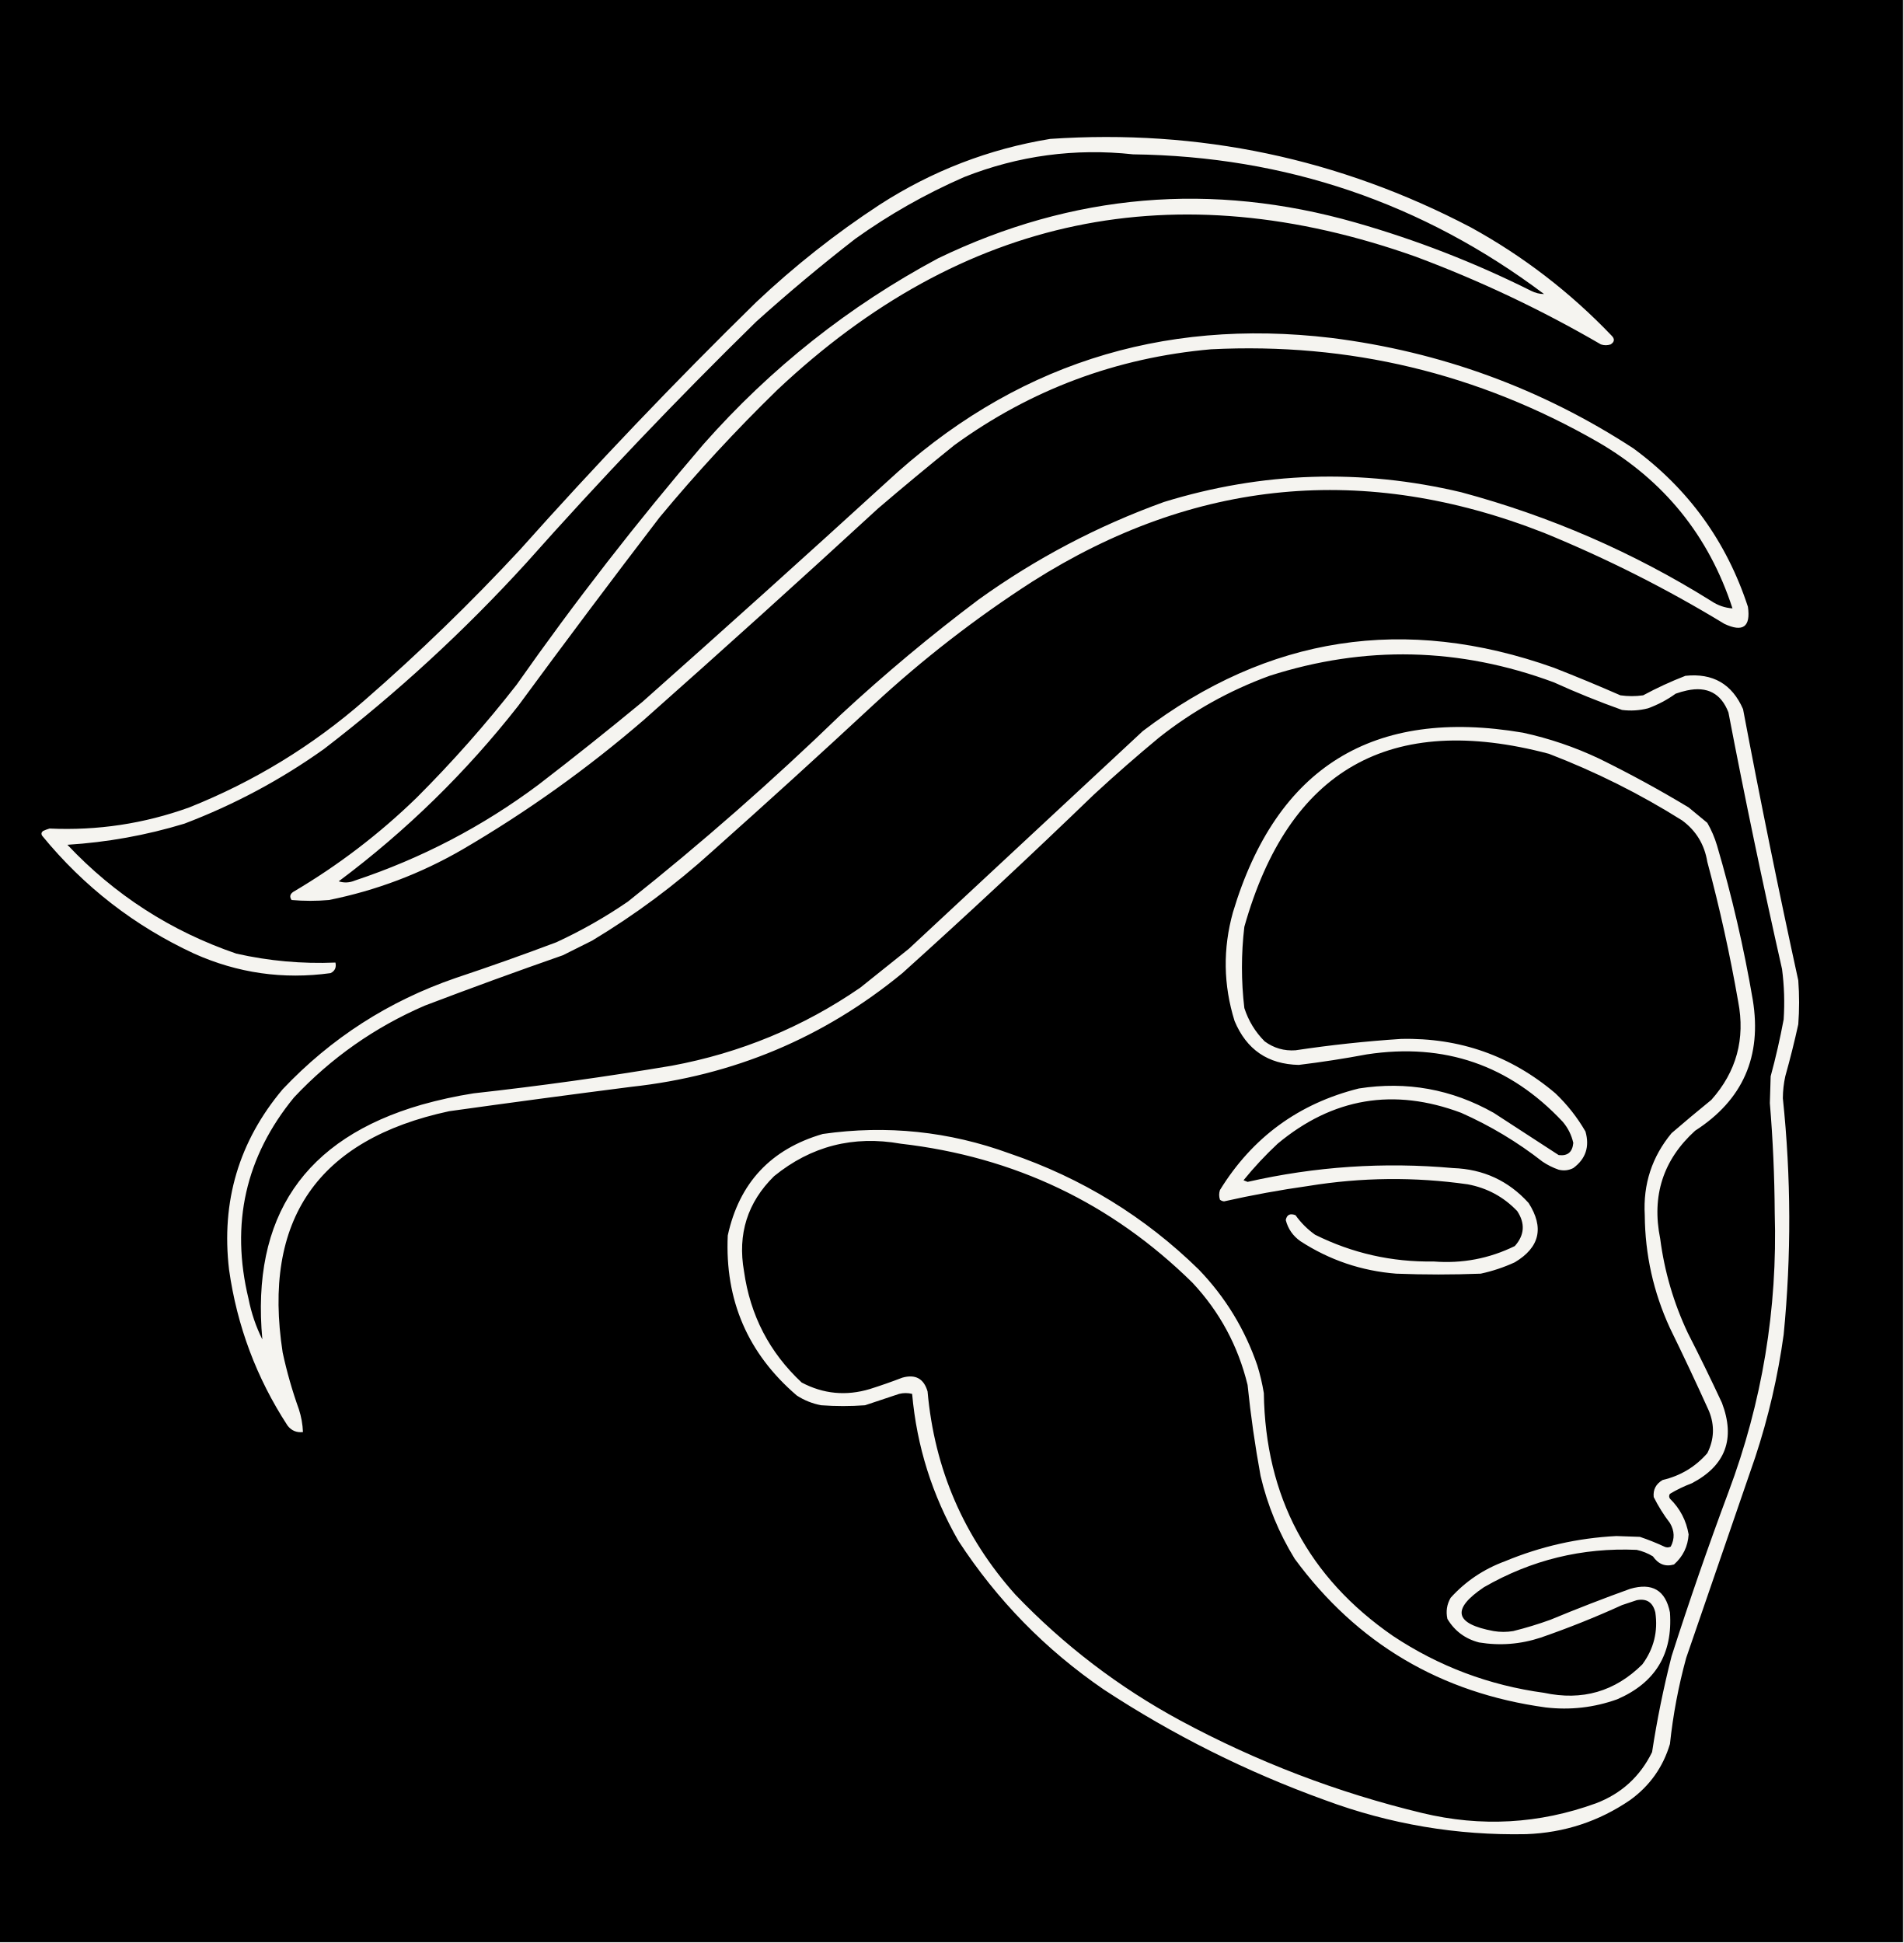
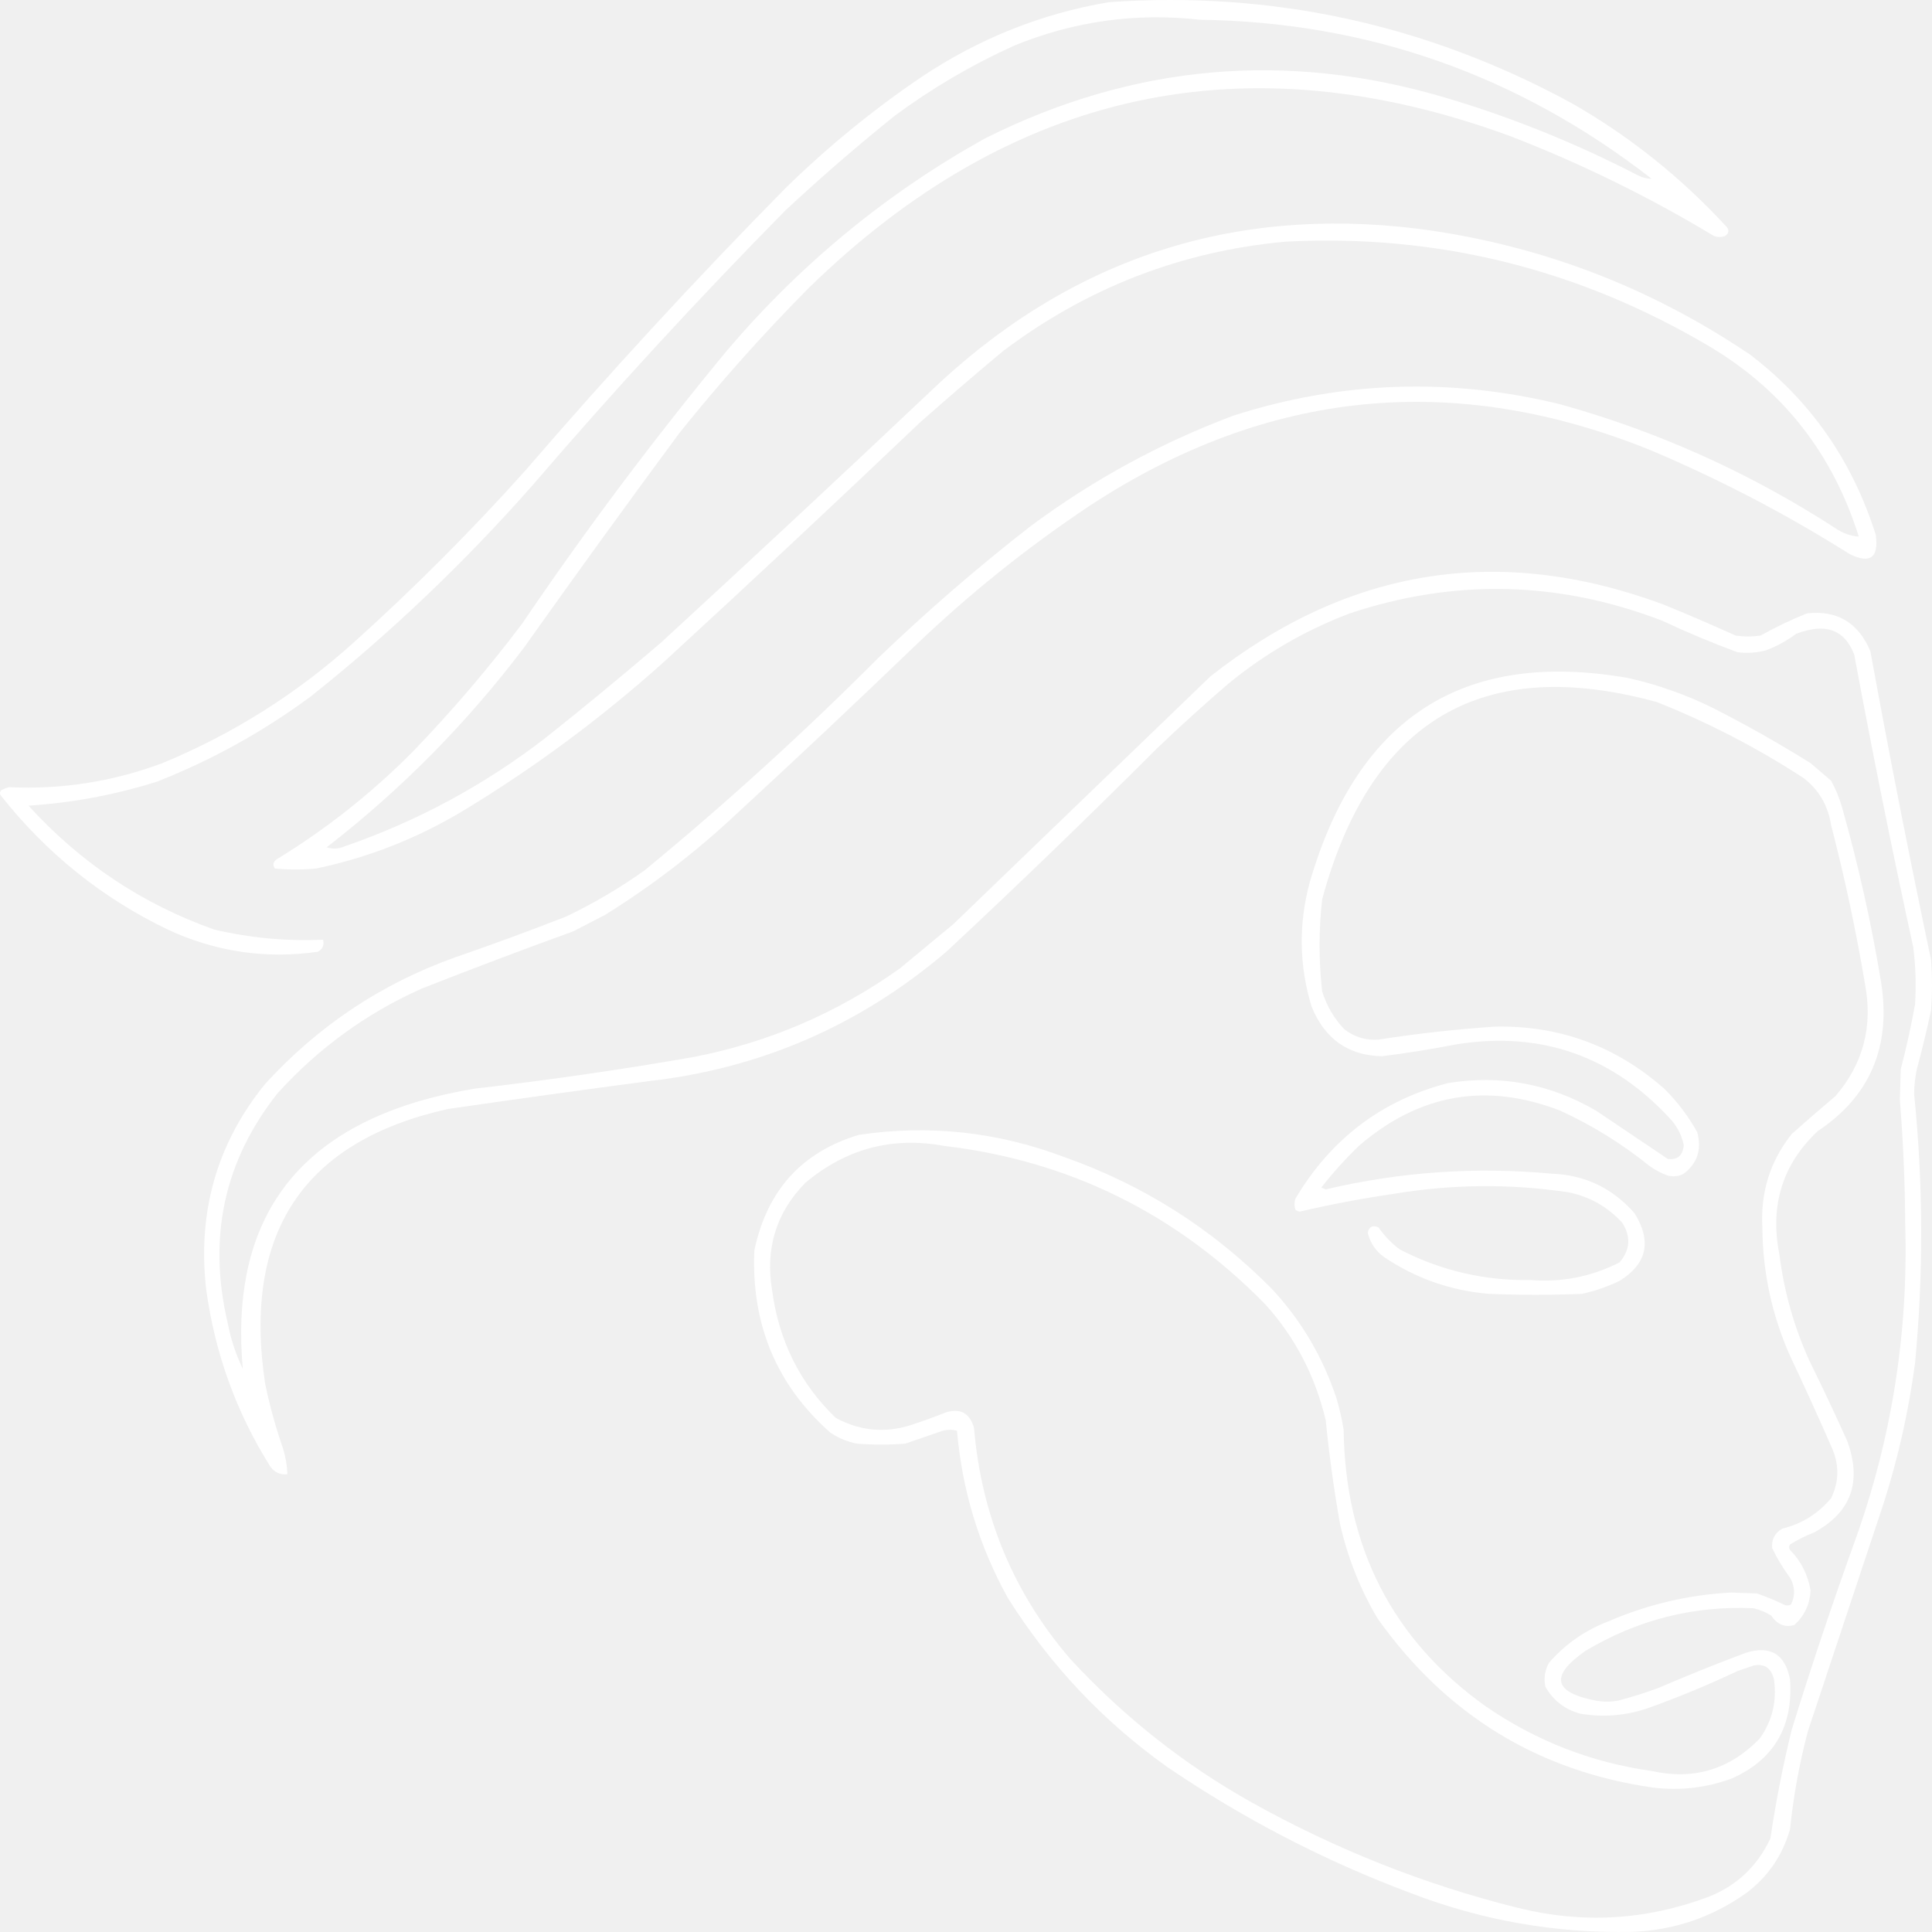
- <svg xmlns="http://www.w3.org/2000/svg" version="1.1" width="1172px" height="1196px" style="shape-rendering:geometricPrecision; text-rendering:geometricPrecision; image-rendering:optimizeQuality; fill-rule:evenodd; clip-rule:evenodd">
-   <g>
-     <path style="opacity:1" fill="#000000" d="M -0.5,-0.5 C 390.167,-0.5 780.833,-0.5 1171.5,-0.5C 1171.5,398.167 1171.5,796.833 1171.5,1195.5C 780.833,1195.5 390.167,1195.5 -0.5,1195.5C -0.5,796.833 -0.5,398.167 -0.5,-0.5 Z" />
-   </g>
-   <g>
-     <path style="opacity:1" fill="#f5f4f0" d="M 646.5,85.5 C 738.099,79.319 824.433,97.485 905.5,140C 937.669,157.686 966.502,179.853 992,206.5C 994.134,208.578 993.968,210.412 991.5,212C 989.5,212.667 987.5,212.667 985.5,212C 949.045,190.773 911.045,172.773 871.5,158C 723.375,105.394 592.375,132.728 478.5,240C 452.862,264.965 428.695,291.132 406,318.5C 376.615,356.884 347.615,395.55 319,434.5C 286.905,475.429 250.072,511.429 208.5,542.5C 211.845,543.559 215.178,543.392 218.5,542C 259.507,528.333 297.174,508.667 331.5,483C 353.122,466.38 374.455,449.38 395.5,432C 445.798,387.37 495.798,342.37 545.5,297C 622.777,225.132 714.111,195.465 819.5,208C 886.89,216.458 948.89,239.124 1005.5,276C 1039.38,300.898 1062.88,333.398 1076,373.5C 1077.77,385.876 1072.93,389.376 1061.5,384C 1026.05,362.444 989.055,343.777 950.5,328C 840.238,284.72 735.238,294.72 635.5,358C 600.664,380.432 567.997,405.765 537.5,434C 504.799,464.369 471.799,494.369 438.5,524C 415.617,544.77 390.95,563.104 364.5,579C 358.5,582 352.5,585 346.5,588C 318.013,597.94 289.68,608.273 261.5,619C 230.728,632.296 203.894,651.129 181,675.5C 151.135,711.951 141.801,753.285 153,799.5C 154.72,808.26 157.554,816.593 161.5,824.5C 154.54,749.03 187.207,700.863 259.5,680C 270.04,677.031 280.707,674.698 291.5,673C 332.336,668.479 373.003,662.812 413.5,656C 455.682,648.17 494.349,632.17 529.5,608C 539.5,600 549.5,592 559.5,584C 607.5,539.333 655.5,494.667 703.5,450C 780.628,391.425 864.962,378.425 956.5,411C 970.281,416.391 983.948,422.057 997.5,428C 1002.17,428.667 1006.83,428.667 1011.5,428C 1019.9,423.469 1028.56,419.469 1037.5,416C 1054.39,414.193 1066.23,421.027 1073,436.5C 1083.54,492.339 1094.88,548.006 1107,603.5C 1107.67,612.5 1107.67,621.5 1107,630.5C 1104.65,641.23 1101.98,651.897 1099,662.5C 1098.03,666.944 1097.53,671.444 1097.5,676C 1102.59,724.485 1102.76,772.985 1098,821.5C 1094.46,847.207 1088.63,872.374 1080.5,897C 1066.33,938.167 1052.17,979.333 1038,1020.5C 1033.23,1037.9 1029.9,1055.56 1028,1073.5C 1023.74,1087.76 1015.57,1099.26 1003.5,1108C 984.276,1121.15 962.943,1128.15 939.5,1129C 896.855,1129.87 855.522,1122.87 815.5,1108C 767.388,1090.61 722.055,1067.94 679.5,1040C 643.579,1015.41 613.746,984.913 590,948.5C 573.847,920.376 564.347,890.209 561.5,858C 558.833,857.333 556.167,857.333 553.5,858C 546.5,860.333 539.5,862.667 532.5,865C 523.5,865.667 514.5,865.667 505.5,865C 500.095,863.977 495.095,861.977 490.5,859C 460.346,833.18 446.179,800.347 448,760.5C 455.05,728.114 474.55,707.28 506.5,698C 545.847,692.377 584.18,696.377 621.5,710C 665.903,725.101 704.737,748.935 738,781.5C 754.32,798.462 766.32,818.129 774,840.5C 775.712,846.057 777.045,851.724 778,857.5C 778.938,921.223 805.438,971.056 857.5,1007C 885.765,1025.76 916.765,1037.42 950.5,1042C 973.994,1047.05 994.161,1041.22 1011,1024.5C 1018.06,1014.94 1020.72,1004.27 1019,992.5C 1017.47,986.28 1013.63,983.78 1007.5,985C 1004.5,986 1001.5,987 998.5,988C 982.152,995.45 965.485,1002.12 948.5,1008C 936.041,1012.12 923.374,1013.12 910.5,1011C 901.972,1008.79 895.472,1003.96 891,996.5C 889.993,991.889 890.66,987.555 893,983.5C 902.21,973.325 913.377,965.825 926.5,961C 948.462,951.875 971.296,946.708 995,945.5C 999.833,945.667 1004.67,945.833 1009.5,946C 1014.6,947.717 1019.6,949.717 1024.5,952C 1025.83,952.667 1027.17,952.667 1028.5,952C 1031.01,947.157 1030.84,942.324 1028,937.5C 1024.17,932.503 1020.83,927.17 1018,921.5C 1017.54,916.92 1019.38,913.42 1023.5,911C 1034.48,908.432 1043.64,902.932 1051,894.5C 1055.27,886.012 1055.6,877.346 1052,868.5C 1044.27,851.379 1036.27,834.379 1028,817.5C 1017.85,795.442 1012.68,772.276 1012.5,748C 1011.42,728.918 1016.92,712.084 1029,697.5C 1037.07,690.548 1045.24,683.714 1053.5,677C 1068.94,659.653 1074.44,639.486 1070,616.5C 1064.95,587.527 1058.62,558.86 1051,530.5C 1049.25,519.819 1044.08,511.319 1035.5,505C 1009.56,488.697 982.228,475.03 953.5,464C 855.802,438.103 793.302,473.603 766,570.5C 764.033,587.18 764.033,603.847 766,620.5C 768.547,628.368 772.714,635.201 778.5,641C 784.153,645.158 790.486,646.992 797.5,646.5C 819.063,643.255 840.729,640.921 862.5,639.5C 898.567,638.686 930.234,649.853 957.5,673C 964.81,679.972 970.977,687.805 976,696.5C 978.654,705.843 976.154,713.343 968.5,719C 965.634,720.457 962.634,720.79 959.5,720C 955.941,718.772 952.608,717.106 949.5,715C 934.127,702.974 917.46,692.974 899.5,685C 858.042,669.428 820.376,675.761 786.5,704C 778.95,711.048 771.95,718.548 765.5,726.5C 766.333,726.833 767.167,727.167 768,727.5C 809.734,718.009 851.901,715.176 894.5,719C 913.125,719.642 928.625,726.809 941,740.5C 950.675,755.657 947.841,767.823 932.5,777C 925.764,780.101 918.764,782.435 911.5,784C 894.167,784.667 876.833,784.667 859.5,784C 838.097,782.31 818.43,775.644 800.5,764C 795.883,760.727 792.883,756.394 791.5,751C 792.138,747.707 794.138,746.707 797.5,748C 800.833,752.667 804.833,756.667 809.5,760C 832.467,771.427 856.801,776.927 882.5,776.5C 900.082,777.889 916.748,774.722 932.5,767C 938.485,760.267 938.985,753.1 934,745.5C 925.66,736.745 915.494,731.245 903.5,729C 870.812,724.356 838.145,724.689 805.5,730C 788.035,732.46 770.702,735.626 753.5,739.5C 752.558,739.392 751.725,739.059 751,738.5C 750.333,736.5 750.333,734.5 751,732.5C 770.985,700.084 799.485,679.251 836.5,670C 865.937,665.406 893.603,670.406 919.5,685C 932.833,693.667 946.167,702.333 959.5,711C 964.985,711.693 967.985,709.193 968.5,703.5C 967.398,698.63 965.232,694.297 962,690.5C 929.32,655.605 889.153,641.771 841.5,649C 827.552,651.624 813.552,653.79 799.5,655.5C 780.52,655.087 767.353,646.087 760,628.5C 753.065,606.305 752.732,583.972 759,561.5C 785.81,472.167 845.31,435.333 937.5,451C 953.793,454.542 969.459,459.875 984.5,467C 1003.31,476.238 1021.65,486.238 1039.5,497C 1043.33,500.167 1047.17,503.333 1051,506.5C 1053.53,510.904 1055.53,515.571 1057,520.5C 1066.19,551.745 1073.53,583.412 1079,615.5C 1084.68,650.285 1072.85,677.118 1043.5,696C 1023.81,713.889 1016.64,736.056 1022,762.5C 1024.63,782.725 1030.3,802.058 1039,820.5C 1046.27,834.711 1053.27,849.044 1060,863.5C 1068.4,885.644 1062.23,902.144 1041.5,913C 1036.77,914.782 1032.27,916.949 1028,919.5C 1027.33,920.5 1027.33,921.5 1028,922.5C 1034.21,928.581 1038.04,935.915 1039.5,944.5C 1039.04,951.92 1036.04,958.086 1030.5,963C 1025.22,964.554 1020.89,962.887 1017.5,958C 1014.38,956.107 1011.05,954.774 1007.5,954C 973.995,952.543 942.661,960.209 913.5,977C 893.348,990.566 895.348,999.566 919.5,1004C 923.5,1004.67 927.5,1004.67 931.5,1004C 939.271,1002.08 946.938,999.743 954.5,997C 970.703,990.267 987.037,983.933 1003.5,978C 1017.1,974.039 1025.27,978.873 1028,992.5C 1029.81,1018.06 1018.97,1035.89 995.5,1046C 981.25,1051.1 966.583,1052.76 951.5,1051C 886.857,1042.12 835.357,1011.62 797,959.5C 787.277,943.675 780.277,926.675 776,908.5C 772.586,889.934 769.919,871.267 768,852.5C 762.133,828.424 750.799,807.424 734,789.5C 684.215,740.538 624.381,712.038 554.5,704C 525.269,698.807 499.269,705.473 476.5,724C 460.129,740.119 453.962,759.619 458,782.5C 461.819,809.643 473.653,832.476 493.5,851C 506.887,858.072 520.887,859.405 535.5,855C 542.231,852.867 548.898,850.534 555.5,848C 563.543,845.769 568.71,848.602 571,856.5C 575.251,904.298 593.251,945.965 625,981.5C 654.851,1012.7 688.684,1038.54 726.5,1059C 773.736,1084.46 823.403,1103.46 875.5,1116C 911.779,1124.73 947.445,1122.73 982.5,1110C 998.154,1104.01 1009.65,1093.51 1017,1078.5C 1020.03,1058.66 1024.03,1038.99 1029,1019.5C 1039.87,985.555 1051.54,951.889 1064,918.5C 1084.79,863.065 1094.29,805.732 1092.5,746.5C 1092.37,723.959 1091.37,701.459 1089.5,679C 1089.67,673.5 1089.83,668 1090,662.5C 1093.14,650.95 1095.8,639.283 1098,627.5C 1098.68,617.137 1098.35,606.804 1097,596.5C 1085.14,544.044 1074.14,491.377 1064,438.5C 1059.47,426.815 1050.97,422.315 1038.5,425C 1036.12,425.511 1033.79,426.178 1031.5,427C 1026.28,430.779 1020.61,433.779 1014.5,436C 1009.22,437.359 1003.89,437.692 998.5,437C 984.271,431.923 970.271,426.256 956.5,420C 898.548,398.479 840.215,397.145 781.5,416C 756.667,425.076 734.001,437.743 713.5,454C 699.871,465.294 686.537,476.961 673.5,489C 634.769,526.401 595.436,563.067 555.5,599C 507.046,638.839 451.379,662.172 388.5,669C 351.132,673.782 313.799,678.782 276.5,684C 195.576,701.375 161.409,750.875 174,832.5C 176.555,844.386 179.888,856.053 184,867.5C 185.475,872.063 186.308,876.73 186.5,881.5C 182.574,881.953 179.408,880.62 177,877.5C 157.899,848.202 145.899,816.202 141,781.5C 136.061,739.556 147.061,702.556 174,670.5C 203.77,639.015 239.27,616.182 280.5,602C 301.318,595.061 321.985,587.728 342.5,580C 357.937,572.867 372.604,564.534 386.5,555C 431.945,518.901 475.612,480.567 517.5,440C 544.664,414.827 572.997,391.161 602.5,369C 637.592,343.784 675.592,323.784 716.5,309C 776.898,290.385 837.898,288.385 899.5,303C 954.222,317.698 1005.55,340.031 1053.5,370C 1057.47,372.659 1061.81,374.159 1066.5,374.5C 1051.95,329.78 1024.29,295.613 983.5,272C 909.794,229.741 830.461,210.741 745.5,215C 687.229,220.155 634.562,239.822 587.5,274C 571.649,286.762 555.982,299.762 540.5,313C 492.878,356.801 444.878,400.135 396.5,443C 361.632,473.102 324.298,499.769 284.5,523C 258.849,537.827 231.515,548.161 202.5,554C 194.833,554.667 187.167,554.667 179.5,554C 178.14,552.062 178.473,550.396 180.5,549C 208.109,532.735 233.442,513.401 256.5,491C 278.487,469.022 298.987,445.855 318,421.5C 353.916,370.358 392.25,321.024 433,273.5C 474.447,226.567 522.613,188.4 577.5,159C 660.283,119.073 745.95,111.74 834.5,137C 871.796,147.647 907.796,161.647 942.5,179C 945.089,180.314 947.756,180.981 950.5,181C 875.76,124.878 791.427,96.212 697.5,95C 661.632,91.11 626.965,95.777 593.5,109C 569.769,119.361 547.436,132.028 526.5,147C 505.582,163.247 485.249,180.247 465.5,198C 416.508,245.986 369.342,295.486 324,346.5C 285.714,388.491 244.214,426.658 199.5,461C 172.901,479.97 144.234,495.303 113.5,507C 90.029,514.134 66.029,518.468 41.5,520C 70.585,550.883 105.252,573.217 145.5,587C 165.561,591.525 185.894,593.359 206.5,592.5C 207.145,595.547 206.145,597.713 203.5,599C 174.347,603.02 146.347,599.02 119.5,587C 82.806,569.974 51.639,545.807 26,514.5C 25.251,513.365 25.417,512.365 26.5,511.5C 27.795,510.902 29.128,510.402 30.5,510C 60.074,511.347 88.74,507.014 116.5,497C 156.407,481.063 192.407,459.063 224.5,431C 257.907,401.929 289.74,371.096 320,338.5C 366.731,286.099 415.231,235.266 465.5,186C 489.109,163.714 514.442,143.714 541.5,126C 573.782,105.182 608.782,91.682 646.5,85.5 Z" />
-   </g>
+ <svg xmlns="http://www.w3.org/2000/svg" width="160" height="160" viewBox="0 0 160 160" fill="none">
+   <path fill-rule="evenodd" clip-rule="evenodd" d="M91.827 0.18C105.373 -0.766 118.14 2.016 130.128 8.527C134.885 11.235 139.149 14.63 142.92 18.711C143.235 19.029 143.211 19.31 142.846 19.553C142.55 19.655 142.254 19.655 141.958 19.553C136.567 16.302 130.948 13.546 125.1 11.283C103.195 3.227 83.823 7.413 66.984 23.841C63.192 27.665 59.618 31.672 56.262 35.864C51.917 41.742 47.628 47.663 43.397 53.629C38.651 59.897 33.204 65.41 27.056 70.168C27.551 70.331 28.044 70.305 28.535 70.092C34.599 67.999 40.169 64.987 45.245 61.056C48.443 58.511 51.597 55.907 54.709 53.246C62.148 46.411 69.541 39.519 76.891 32.571C88.319 21.564 101.825 17.021 117.41 18.941C127.376 20.236 136.544 23.707 144.916 29.355C149.926 33.168 153.401 38.145 155.341 44.286C155.603 46.182 154.887 46.718 153.197 45.895C147.955 42.593 142.484 39.735 136.783 37.318C120.477 30.69 104.95 32.222 90.201 41.913C85.049 45.348 80.218 49.228 75.708 53.552C70.873 58.203 65.993 62.797 61.068 67.335C57.684 70.516 54.037 73.324 50.125 75.758C49.238 76.218 48.351 76.677 47.463 77.136C43.251 78.659 39.061 80.241 34.894 81.884C30.343 83.92 26.375 86.805 22.989 90.537C18.573 96.119 17.193 102.449 18.849 109.527C19.103 110.869 19.522 112.145 20.106 113.356C19.076 101.798 23.907 94.421 34.598 91.226C36.157 90.771 37.734 90.414 39.33 90.154C45.369 89.462 51.383 88.594 57.371 87.55C63.609 86.351 69.327 83.901 74.525 80.2C76.004 78.974 77.483 77.749 78.962 76.524C86.06 69.683 93.158 62.843 100.256 56.002C111.662 47.032 124.133 45.041 137.67 50.029C139.708 50.855 141.729 51.723 143.733 52.633C144.423 52.735 145.113 52.735 145.803 52.633C147.045 51.939 148.326 51.327 149.648 50.795C152.146 50.519 153.897 51.565 154.898 53.935C156.456 62.486 158.133 71.012 159.926 79.51C160.025 80.889 160.025 82.267 159.926 83.645C159.578 85.288 159.183 86.922 158.743 88.546C158.599 89.227 158.525 89.916 158.521 90.614C159.274 98.039 159.299 105.466 158.595 112.896C158.071 116.833 157.209 120.688 156.007 124.459C153.911 130.763 151.817 137.068 149.722 143.373C149.017 146.037 148.524 148.742 148.243 151.489C147.613 153.673 146.405 155.434 144.62 156.773C141.777 158.787 138.623 159.859 135.156 159.989C128.85 160.122 122.737 159.05 116.819 156.773C109.704 154.11 103 150.638 96.707 146.359C91.395 142.593 86.984 137.922 83.472 132.346C81.083 128.039 79.678 123.419 79.257 118.486C78.863 118.384 78.469 118.384 78.074 118.486C77.039 118.843 76.004 119.201 74.969 119.558C73.638 119.66 72.307 119.66 70.976 119.558C70.177 119.402 69.438 119.095 68.758 118.639C64.299 114.685 62.204 109.657 62.473 103.554C63.516 98.594 66.399 95.404 71.124 93.983C76.943 93.121 82.611 93.734 88.13 95.82C94.697 98.133 100.439 101.783 105.358 106.77C107.772 109.368 109.546 112.38 110.682 115.806C110.935 116.657 111.132 117.525 111.273 118.41C111.412 128.169 115.331 135.8 123.03 141.305C127.21 144.178 131.794 145.964 136.783 146.665C140.257 147.439 143.239 146.546 145.729 143.985C146.773 142.521 147.167 140.887 146.912 139.084C146.686 138.132 146.118 137.749 145.212 137.936C144.768 138.089 144.324 138.242 143.881 138.395C141.463 139.536 138.999 140.558 136.487 141.458C134.644 142.089 132.771 142.242 130.867 141.918C129.606 141.579 128.645 140.839 127.984 139.697C127.835 138.991 127.933 138.327 128.279 137.706C129.641 136.148 131.293 134.999 133.233 134.26C136.481 132.863 139.858 132.072 143.363 131.887C144.078 131.912 144.793 131.938 145.507 131.963C146.262 132.226 147.001 132.532 147.726 132.882C147.922 132.984 148.12 132.984 148.317 132.882C148.688 132.14 148.663 131.4 148.243 130.661C147.677 129.896 147.183 129.079 146.764 128.211C146.696 127.51 146.968 126.974 147.578 126.603C149.201 126.21 150.556 125.367 151.644 124.076C152.276 122.776 152.325 121.449 151.792 120.094C150.649 117.472 149.466 114.869 148.243 112.284C146.742 108.906 145.978 105.358 145.951 101.64C145.791 98.718 146.605 96.14 148.391 93.906C149.584 92.841 150.793 91.795 152.014 90.767C154.297 88.11 155.111 85.021 154.454 81.501C153.707 77.064 152.771 72.674 151.644 68.331C151.386 66.695 150.621 65.393 149.352 64.425C145.516 61.929 141.474 59.836 137.226 58.146C122.779 54.18 113.536 59.617 109.499 74.457C109.208 77.011 109.208 79.563 109.499 82.114C109.875 83.319 110.492 84.365 111.347 85.253C112.183 85.89 113.12 86.171 114.157 86.096C117.346 85.599 120.55 85.241 123.769 85.024C129.103 84.899 133.786 86.609 137.818 90.154C138.899 91.222 139.811 92.421 140.553 93.753C140.946 95.184 140.576 96.332 139.444 97.199C139.021 97.422 138.577 97.473 138.113 97.352C137.587 97.164 137.094 96.909 136.635 96.586C134.361 94.744 131.897 93.213 129.241 91.992C123.11 89.607 117.54 90.577 112.53 94.902C111.414 95.981 110.379 97.129 109.425 98.347C109.548 98.398 109.671 98.45 109.795 98.501C115.966 97.047 122.202 96.613 128.501 97.199C131.256 97.297 133.548 98.395 135.378 100.491C136.808 102.813 136.389 104.676 134.121 106.081C133.125 106.556 132.089 106.914 131.015 107.153C128.452 107.255 125.889 107.255 123.326 107.153C120.16 106.894 117.252 105.874 114.601 104.09C113.918 103.589 113.474 102.926 113.27 102.099C113.364 101.595 113.66 101.442 114.157 101.64C114.65 102.355 115.241 102.967 115.932 103.478C119.328 105.228 122.926 106.07 126.727 106.005C129.327 106.217 131.791 105.732 134.121 104.55C135.006 103.519 135.08 102.421 134.343 101.257C133.109 99.916 131.606 99.074 129.832 98.73C124.998 98.019 120.168 98.07 115.34 98.883C112.757 99.26 110.194 99.745 107.65 100.338C107.511 100.322 107.388 100.271 107.281 100.185C107.182 99.879 107.182 99.573 107.281 99.266C110.236 94.302 114.451 91.111 119.924 89.695C124.277 88.991 128.369 89.757 132.198 91.992C134.17 93.319 136.142 94.646 138.113 95.974C138.925 96.08 139.368 95.697 139.444 94.825C139.281 94.079 138.961 93.416 138.483 92.834C133.65 87.49 127.711 85.371 120.664 86.478C118.601 86.88 116.531 87.212 114.453 87.474C111.646 87.411 109.699 86.032 108.612 83.339C107.586 79.94 107.537 76.52 108.464 73.078C112.428 59.397 121.227 53.756 134.86 56.155C137.27 56.698 139.586 57.515 141.81 58.606C144.592 60.02 147.304 61.552 149.944 63.2C150.51 63.685 151.078 64.17 151.644 64.655C152.019 65.329 152.314 66.044 152.532 66.799C153.891 71.584 154.976 76.434 155.785 81.348C156.625 86.675 154.876 90.785 150.535 93.676C147.624 96.416 146.563 99.811 147.356 103.861C147.745 106.958 148.583 109.919 149.87 112.743C150.945 114.92 151.98 117.115 152.975 119.328C154.218 122.72 153.305 125.247 150.24 126.909C149.54 127.182 148.875 127.514 148.243 127.905C148.144 128.058 148.144 128.211 148.243 128.364C149.162 129.295 149.728 130.419 149.944 131.733C149.876 132.87 149.432 133.814 148.613 134.567C147.832 134.805 147.192 134.549 146.69 133.801C146.229 133.511 145.737 133.307 145.212 133.188C140.257 132.965 135.623 134.139 131.311 136.711C128.331 138.788 128.627 140.167 132.198 140.846C132.79 140.948 133.381 140.948 133.973 140.846C135.122 140.552 136.256 140.194 137.374 139.774C139.77 138.742 142.186 137.772 144.62 136.864C146.631 136.257 147.84 136.997 148.243 139.084C148.511 142.999 146.908 145.729 143.437 147.278C141.33 148.059 139.161 148.313 136.93 148.044C127.371 146.684 119.755 142.013 114.083 134.031C112.645 131.607 111.61 129.004 110.978 126.22C110.473 123.377 110.078 120.518 109.795 117.644C108.927 113.957 107.251 110.741 104.767 107.996C97.404 100.497 88.556 96.133 78.222 94.902C73.9 94.106 70.055 95.127 66.688 97.965C64.267 100.433 63.355 103.419 63.952 106.924C64.517 111.08 66.267 114.577 69.202 117.414C71.181 118.497 73.252 118.701 75.413 118.027C76.408 117.7 77.394 117.343 78.37 116.955C79.56 116.613 80.324 117.047 80.662 118.256C81.291 125.577 83.953 131.958 88.648 137.4C93.062 142.178 98.065 146.135 103.658 149.269C110.643 153.168 117.988 156.078 125.692 157.998C131.057 159.335 136.331 159.029 141.515 157.079C143.83 156.162 145.53 154.554 146.617 152.255C147.065 149.217 147.656 146.204 148.391 143.219C149.999 138.021 151.724 132.865 153.567 127.752C156.641 119.262 158.046 110.481 157.781 101.41C157.762 97.958 157.614 94.512 157.338 91.073C157.363 90.231 157.387 89.388 157.412 88.546C157.876 86.777 158.269 84.99 158.595 83.186C158.695 81.599 158.647 80.016 158.447 78.438C156.693 70.405 155.066 62.339 153.567 54.241C152.897 52.452 151.64 51.762 149.796 52.174C149.444 52.252 149.099 52.354 148.761 52.48C147.989 53.059 147.15 53.518 146.247 53.858C145.466 54.066 144.678 54.117 143.881 54.011C141.777 53.234 139.706 52.366 137.67 51.408C129.1 48.112 120.474 47.908 111.791 50.795C108.119 52.185 104.767 54.125 101.735 56.615C99.72 58.344 97.748 60.131 95.82 61.975C90.092 67.703 84.276 73.318 78.37 78.821C71.205 84.922 62.973 88.496 53.674 89.541C48.148 90.274 42.628 91.04 37.112 91.839C25.145 94.5 20.092 102.08 21.954 114.581C22.332 116.401 22.825 118.188 23.433 119.941C23.651 120.64 23.774 121.355 23.803 122.085C23.222 122.154 22.754 121.95 22.398 121.473C19.573 116.986 17.799 112.085 17.074 106.77C16.344 100.347 17.97 94.68 21.954 89.771C26.357 84.949 31.606 81.453 37.703 79.281C40.782 78.218 43.838 77.095 46.872 75.911C49.155 74.819 51.324 73.543 53.379 72.083C60.099 66.554 66.556 60.684 72.751 54.471C76.768 50.616 80.958 46.991 85.32 43.597C90.51 39.736 96.129 36.673 102.179 34.409C111.11 31.558 120.131 31.251 129.241 33.49C137.333 35.741 144.923 39.161 152.014 43.751C152.601 44.158 153.243 44.388 153.937 44.44C151.785 37.591 147.695 32.358 141.663 28.742C130.763 22.27 119.031 19.36 106.467 20.013C97.85 20.802 90.062 23.814 83.102 29.048C80.758 31.003 78.441 32.994 76.152 35.021C69.11 41.729 62.011 48.366 54.857 54.93C49.701 59.54 44.18 63.624 38.295 67.182C34.502 69.453 30.459 71.035 26.169 71.93C25.035 72.032 23.901 72.032 22.767 71.93C22.566 71.633 22.616 71.378 22.915 71.164C26.998 68.673 30.744 65.712 34.154 62.281C37.406 58.915 40.437 55.367 43.249 51.638C48.56 43.805 54.229 36.25 60.255 28.972C66.384 21.784 73.507 15.939 81.624 11.437C93.865 5.322 106.534 4.199 119.629 8.067C125.144 9.698 130.468 11.842 135.6 14.499C135.982 14.701 136.377 14.803 136.783 14.806C125.73 6.211 113.259 1.821 99.369 1.635C94.065 1.039 88.938 1.754 83.99 3.779C80.48 5.366 77.178 7.306 74.082 9.599C70.988 12.087 67.981 14.691 65.061 17.409C57.816 24.758 50.841 32.339 44.136 40.152C38.474 46.582 32.337 52.428 25.725 57.687C21.792 60.592 17.552 62.94 13.007 64.732C9.537 65.824 5.987 66.488 2.36 66.722C6.661 71.452 11.788 74.873 17.74 76.983C20.706 77.676 23.713 77.957 26.76 77.826C26.856 78.292 26.708 78.624 26.317 78.821C22.006 79.437 17.865 78.824 13.895 76.983C8.468 74.376 3.859 70.675 0.068 65.88C-0.043 65.706 -0.018 65.553 0.142 65.421C0.333 65.329 0.531 65.253 0.733 65.191C5.107 65.397 9.346 64.734 13.451 63.2C19.352 60.76 24.676 57.39 29.422 53.093C34.362 48.64 39.07 43.918 43.545 38.926C50.455 30.901 57.627 23.116 65.061 15.572C68.552 12.159 72.299 9.096 76.3 6.383C81.074 3.194 86.249 1.127 91.827 0.18Z" fill="white" />
</svg>
